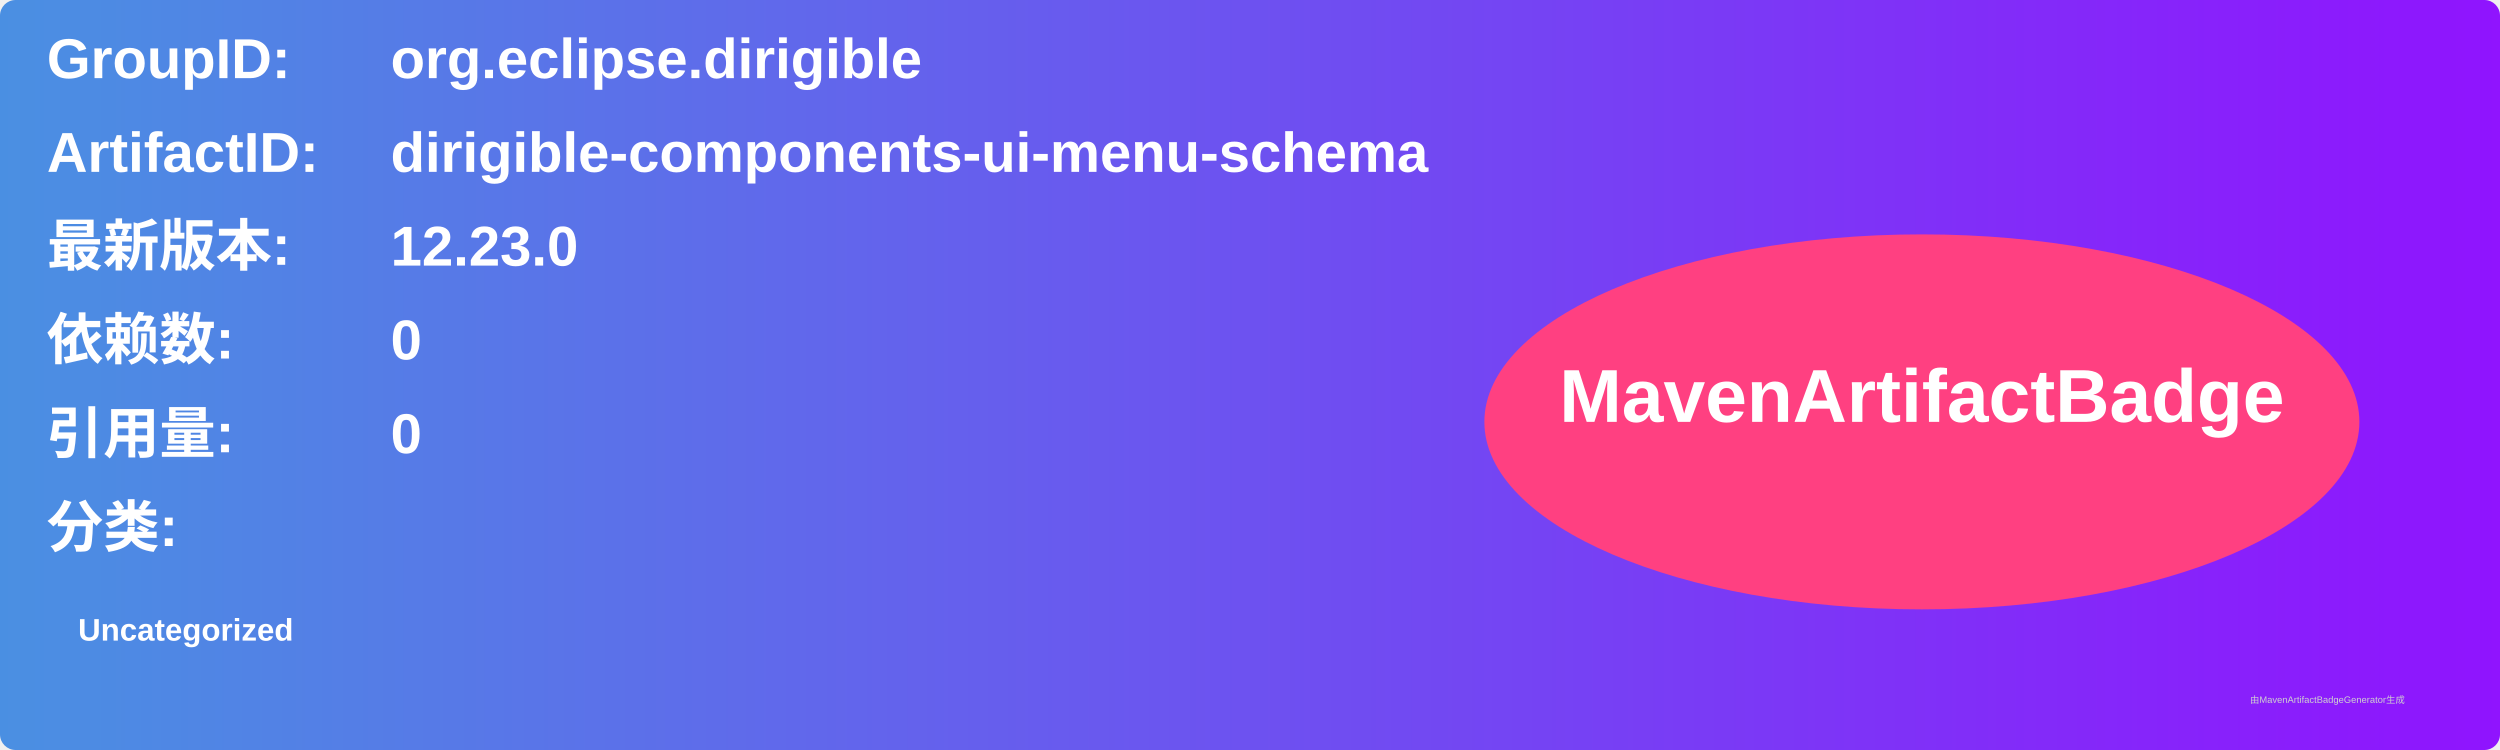
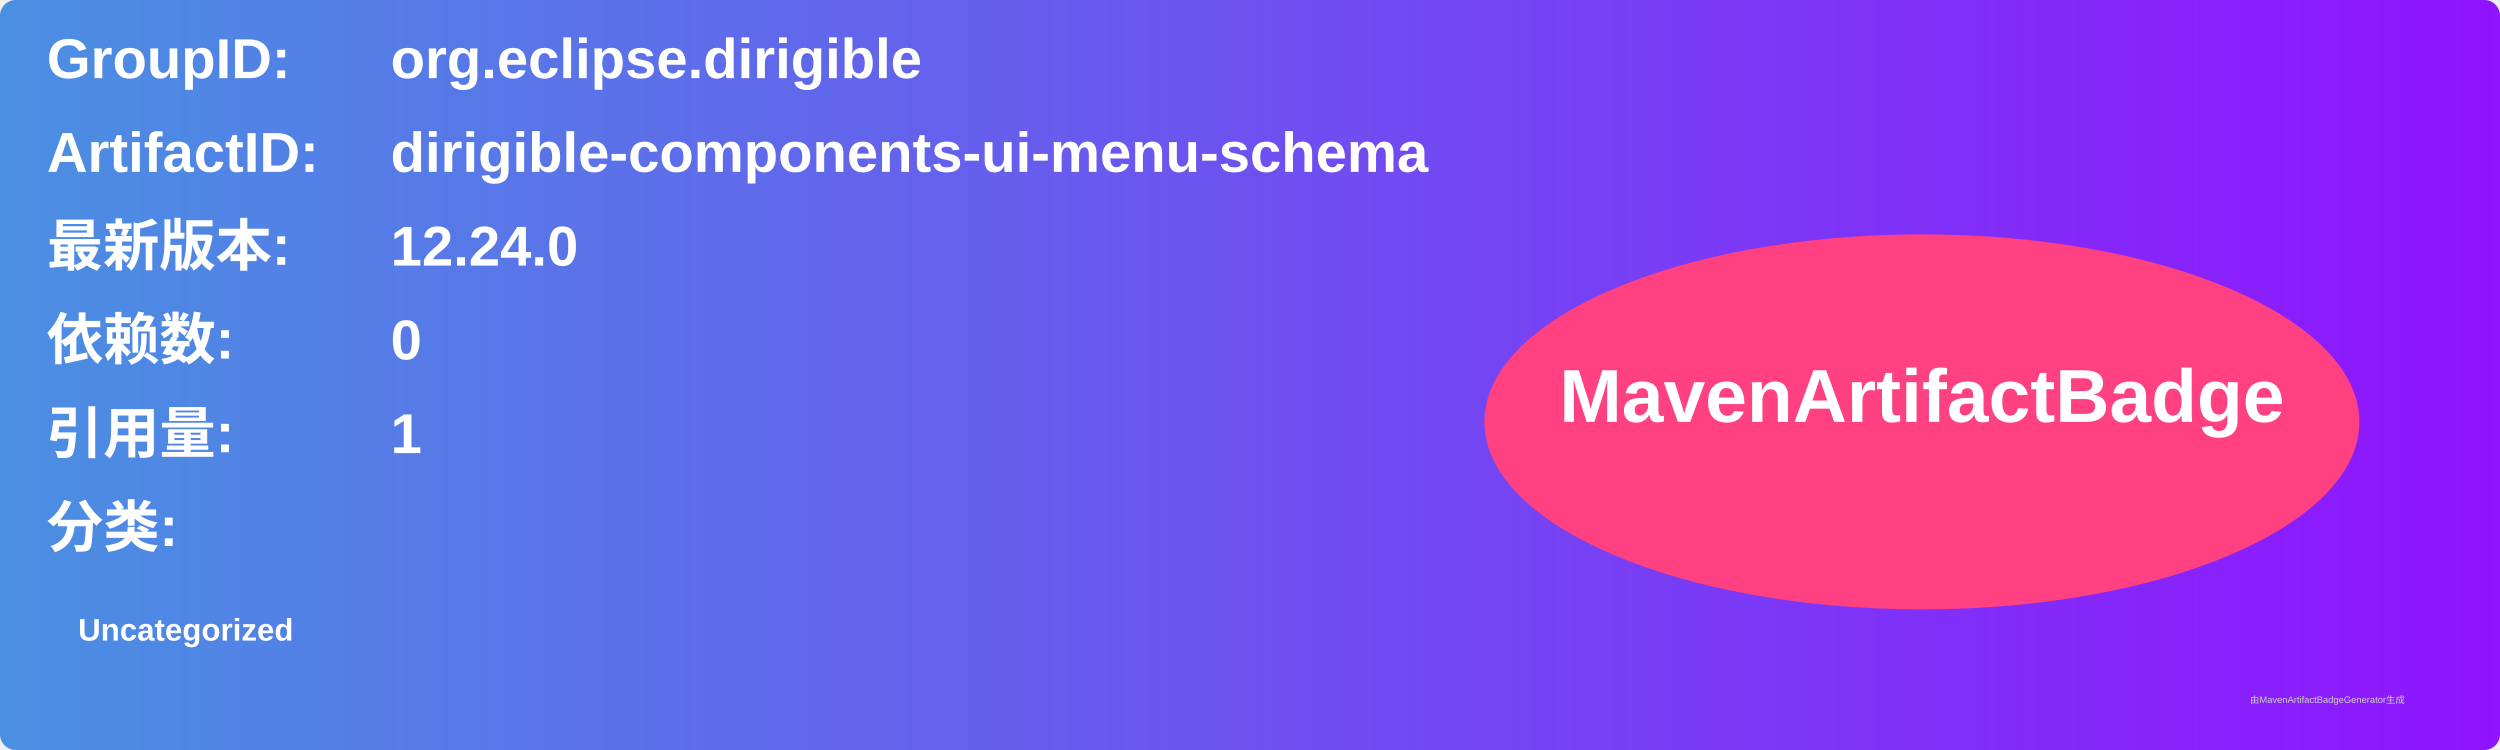
<svg xmlns="http://www.w3.org/2000/svg" width="800" height="240" viewBox="0 0 800 240">
  <linearGradient id="grad" x1="0%" y1="0%" x2="100%" y2="0%">
    <stop offset="0%" stop-color="#4a90e2" />
    <stop offset="100%" stop-color="#9013fe" />
  </linearGradient>
  <rect width="100%" height="100%" rx="5" ry="5" fill="url(#grad)" />
  <g transform="translate(15, 15)">
    <text x="0" y="10" font-family="Arial" font-size="18" fill="white" font-weight="bold" width="260">GroupID:</text>
    <text x="110" y="10" font-family="Arial" font-size="18" fill="white" font-weight="bold" width="460">org.eclipse.dirigible</text>
    <text x="0" y="40" font-family="Arial" font-size="18" fill="white" font-weight="bold" width="260">ArtifactID:</text>
    <text x="110" y="40" font-family="Arial" font-size="18" fill="white" font-weight="bold" width="460">dirigible-components-ui-menu-schema</text>
    <text x="0" y="70" font-family="Arial" font-size="18" fill="white" font-weight="bold">最新版本:</text>
    <text x="110" y="70" font-family="Arial" font-size="18" fill="white" font-weight="bold">
-       <tspan font-weight="bold">12.23.0</tspan>
+       <tspan font-weight="bold">12.24.0</tspan>
    </text>
    <text x="0" y="100" font-family="Arial" font-size="18" fill="white" font-weight="bold">依赖数: </text>
    <text x="110" y="100" font-family="Arial" font-size="18" fill="white">
      <tspan font-weight="bold">0</tspan>
    </text>
    <text x="0" y="130" font-family="Arial" font-size="18" fill="white" font-weight="bold">引用量: </text>
    <text x="110" y="130" font-family="Arial" font-size="18" fill="white">
-       <tspan font-weight="bold">0</tspan>
+       <tspan font-weight="bold">1</tspan>
    </text>
    <text x="0" y="160" font-family="Arial" font-size="18" fill="white" font-weight="bold">分类:</text>
    <text x="10" y="190" font-family="Arial" font-size="10" fill="white">
      <tspan font-weight="bold">Uncategorized</tspan>
    </text>
    <ellipse cx="600" cy="120" rx="140" ry="60" fill="#ff4081" />
    <text x="600" y="120" text-anchor="middle" font-family="Arial" font-size="24" fill="white" font-weight="bold">MavenArtifactBadge</text>
  </g>
  <text x="720" y="225" font-family="Arial" font-size="3" fill="#d0d0d0">由MavenArtifactBadgeGenerator生成</text>
</svg>
